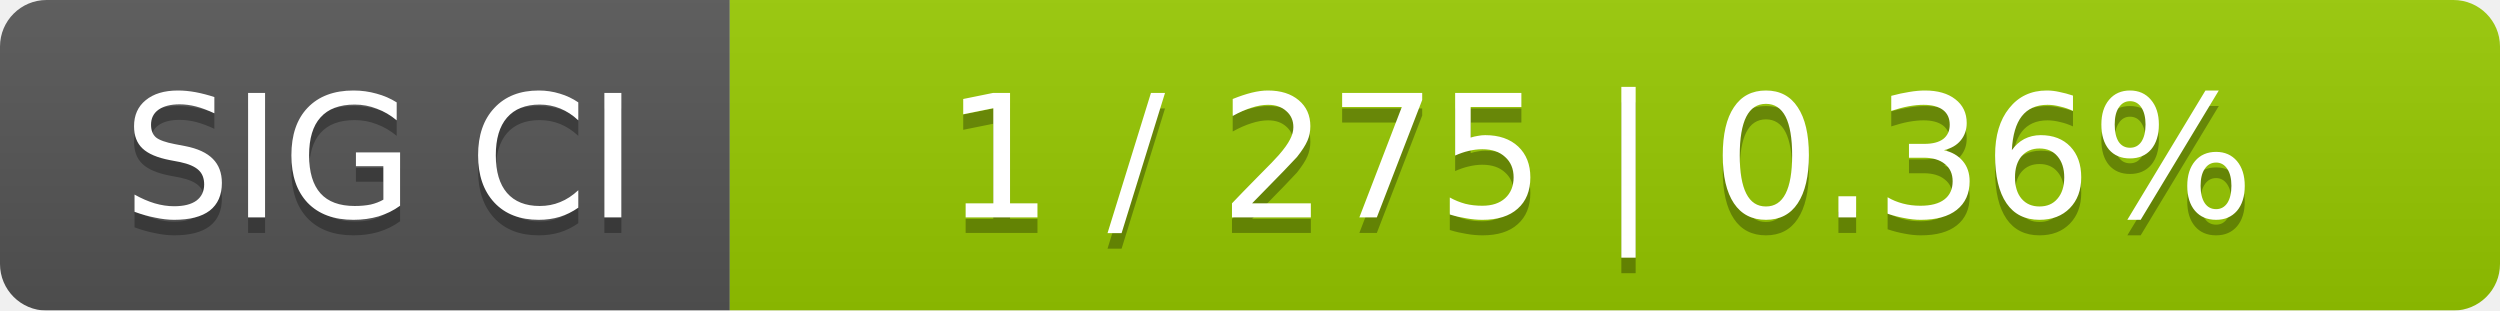
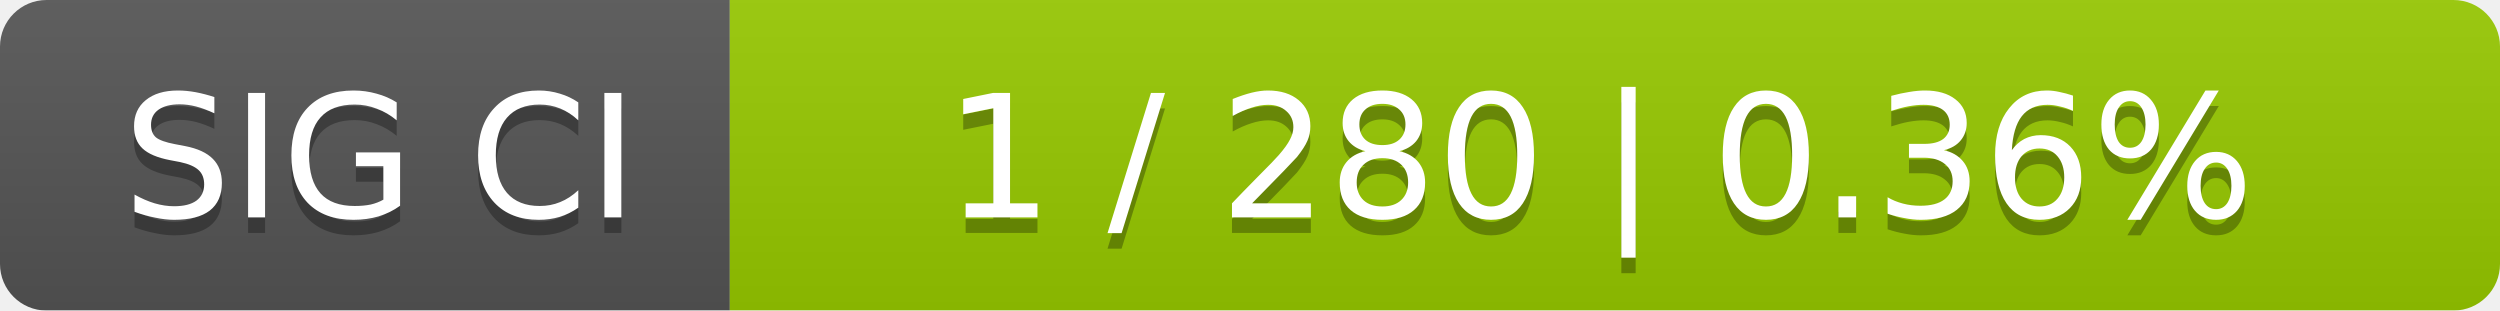
<svg xmlns="http://www.w3.org/2000/svg" width="161" height="20">
  <linearGradient id="smooth" x2="0" y2="100%">
    <stop offset="0" stop-color="#bbb" stop-opacity=".1" />
    <stop offset="1" stop-opacity=".1" />
  </linearGradient>
  <mask id="round">
    <rect width="161" height="20" rx="3" fill="#fff" />
  </mask>
  <g mask="url(#round)">
    <rect width="47" height="20" fill="#555" />
    <rect x="47" width="114" height="20" fill="#97ca00" />
    <rect width="161" height="20" fill="url(#smooth)" />
  </g>
  <g fill="#fff" text-anchor="middle" font-family="DejaVu Sans,Verdana,Geneva,sans-serif" font-size="11">
    <text x="24.5" y="15" fill="#010101" fill-opacity=".3">SIG CI</text>
    <text x="24.5" y="14">SIG CI</text>
-     <text x="103" y="15" fill="#010101" fill-opacity=".3">1 / 275    |    0.36%</text>
-     <text x="103" y="14">1 / 275    |    0.36%</text>
+     <text x="103" y="15" fill="#010101" fill-opacity=".3">1 / 280    |    0.36%</text>
+     <text x="103" y="14">1 / 280    |    0.36%</text>
  </g>
</svg>
